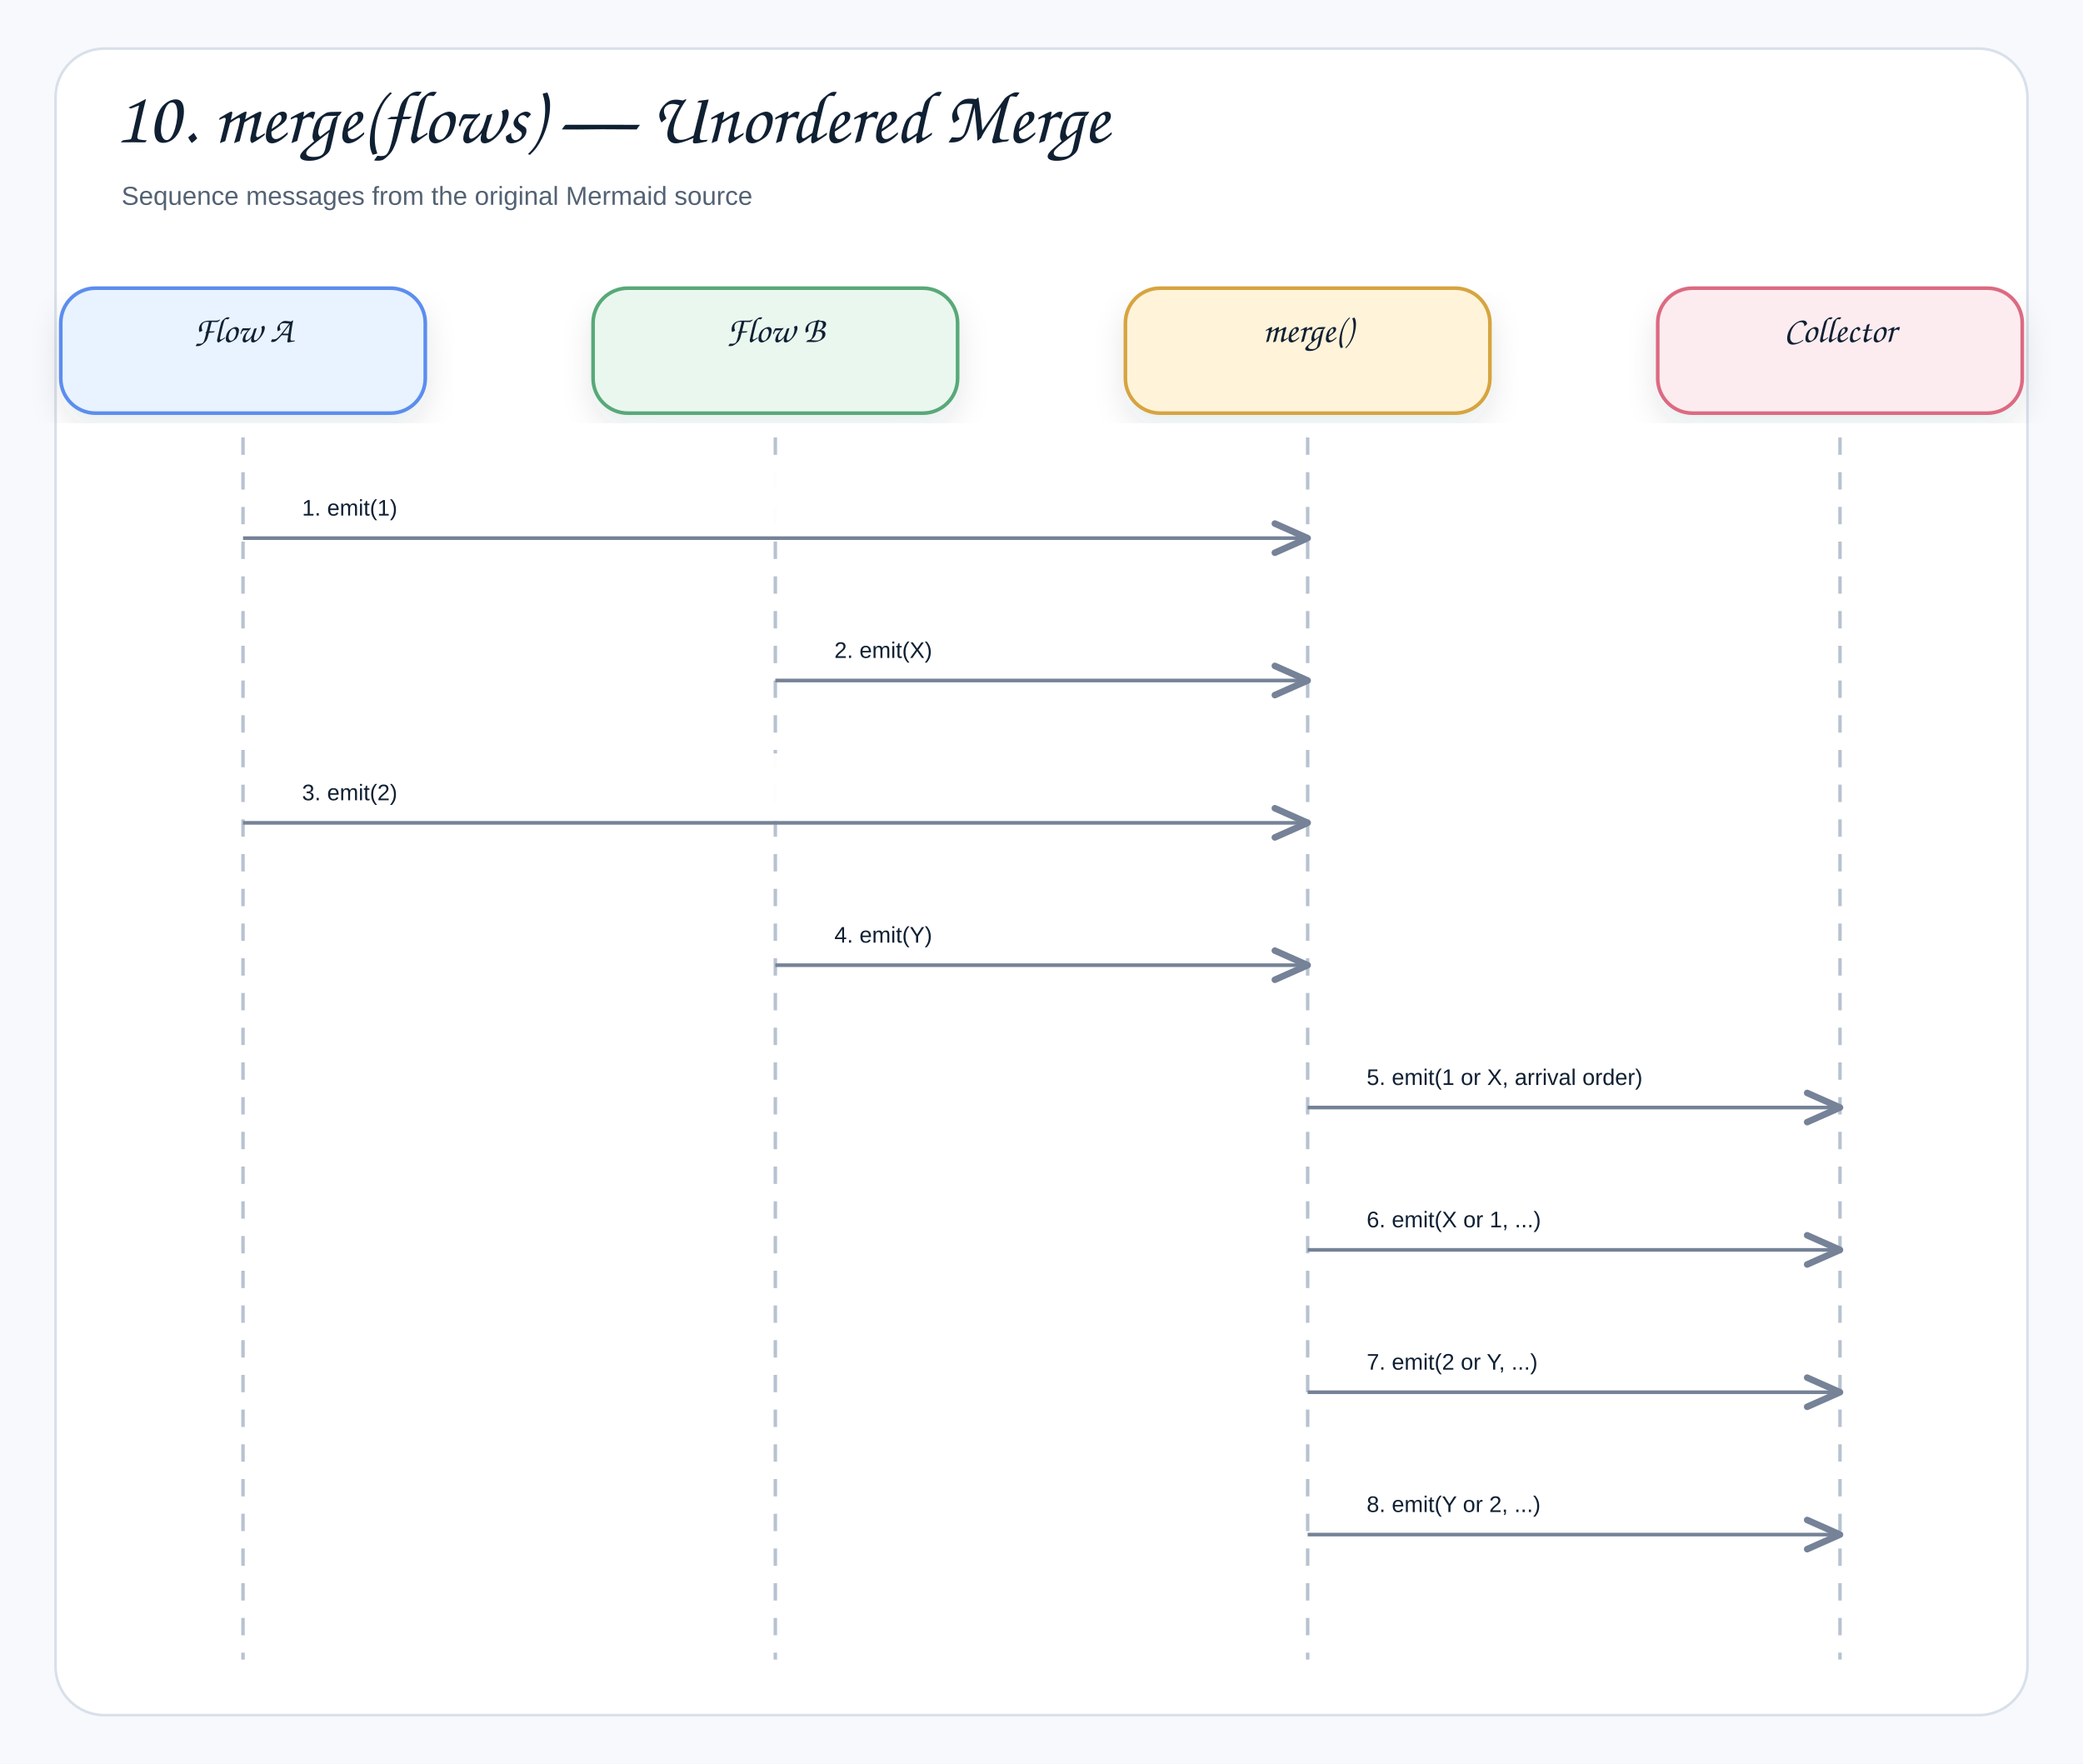
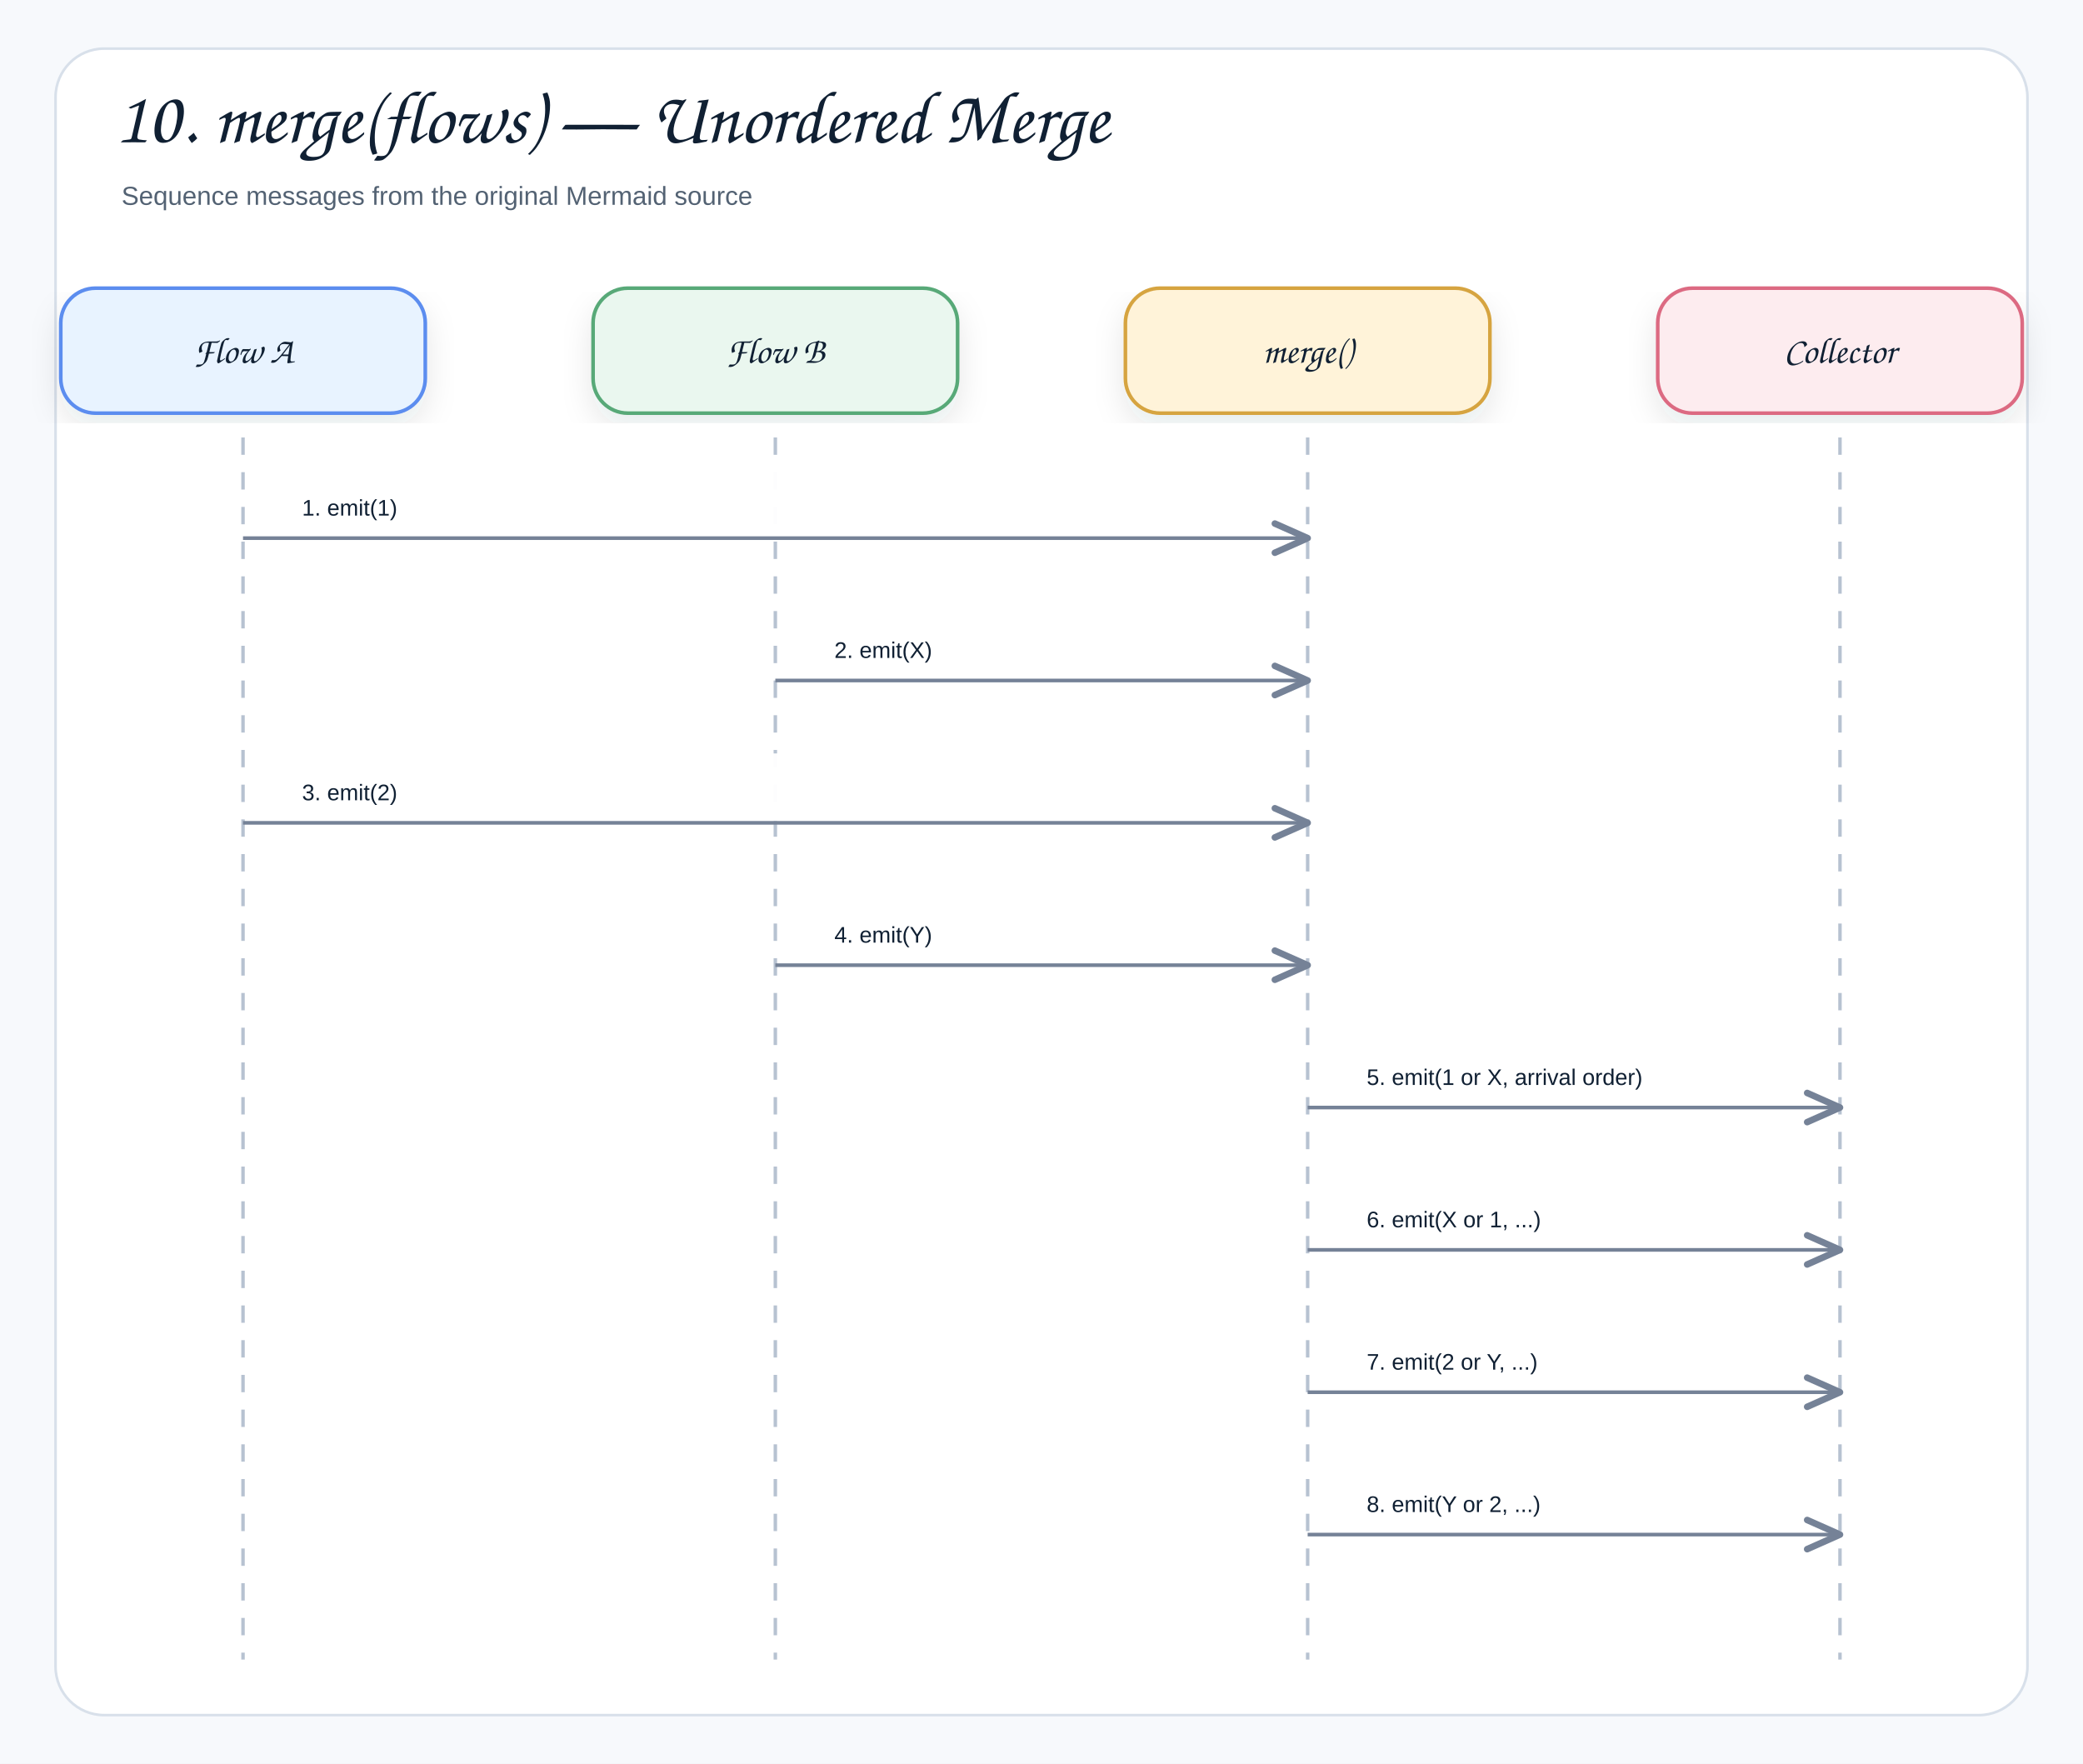
<svg xmlns="http://www.w3.org/2000/svg" width="1200" height="1016" viewBox="0 0 1200 1016" role="img" aria-label="10. merge(flows) — Unordered Merge">
  <defs>
    <filter id="shadow" x="-8%" y="-8%" width="116%" height="116%">
      <feDropShadow dx="0" dy="8" stdDeviation="9" flood-color="#1f2937" flood-opacity="0.10" />
    </filter>
    <marker id="openArrow" markerWidth="12" markerHeight="10" refX="10" refY="5" orient="auto" markerUnits="strokeWidth">
      <path d="M 1 1 L 10 5 L 1 9" fill="none" stroke="#758297" stroke-width="1.8" stroke-linecap="round" stroke-linejoin="round" />
    </marker>
    <marker id="inherit" markerWidth="14" markerHeight="12" refX="12" refY="6" orient="auto" markerUnits="strokeWidth">
      <path d="M 0 1 L 12 6 L 0 11 Z" fill="#ffffff" stroke="#758297" stroke-width="1.8" />
    </marker>
    <style>
    .canvas{fill:#f7f9fc}.frame{fill:#fff;stroke:#d8e0ea;stroke-width:1.5}
    .title{font-family:"Architects Daughter","Comic Sans MS","Comic Sans",cursive;font-size:43px;font-weight:400;fill:#102033}
    .subtitle{font-family:"Comic Sans MS","Comic Sans","Comic Neue",Arial,sans-serif;font-size:15px;font-weight:400;fill:#536273}
    .label{font-family:"Architects Daughter","Comic Sans MS","Comic Sans",cursive;font-size:25px;font-weight:400;fill:#102033}
    .smallLabel{font-family:"Architects Daughter","Comic Sans MS","Comic Sans",cursive;font-size:21px;font-weight:400;fill:#102033}
    .mono{font-family:"Comic Sans MS","Comic Sans","Comic Neue",Arial,sans-serif;font-size:12px;font-weight:400;fill:#102033}
    .small{font-family:"Comic Sans MS","Comic Sans","Comic Neue",Arial,sans-serif;font-size:12px;font-weight:400;fill:#536273}
    .strong{font-family:"Comic Sans MS","Comic Sans","Comic Neue",Arial,sans-serif;font-size:13px;font-weight:400;fill:#102033}
    .card{stroke-width:2.1;filter:url(#shadow)}.compartment{stroke-width:1.5;fill:none}
    .line{stroke:#758297;stroke-width:2.1;fill:none;marker-end:url(#openArrow)}
    .plainLine{stroke:#758297;stroke-width:2.1;fill:none}
    .dashed{stroke:#758297;stroke-width:2.1;stroke-dasharray:7 6;fill:none;marker-end:url(#openArrow)}
    .inheritLine{stroke:#758297;stroke-width:2.2;fill:none;marker-end:url(#inherit)}
    .implLine{stroke:#758297;stroke-width:2.2;stroke-dasharray:8 7;fill:none;marker-end:url(#inherit)}
  </style>
  </defs>
  <rect class="canvas" width="1200" height="1016" />
  <rect class="frame" x="32" y="28" width="1136" height="960" rx="28" />
  <text class="title" x="66" y="82">10. merge(flows) — Unordered Merge</text>
  <text class="subtitle" x="70" y="118">Sequence messages from the original Mermaid source</text>
  <rect class="card" x="35" y="166" width="210" height="72" rx="20" fill="#E8F3FF" stroke="#5B8DEF" />
-   <text class="smallLabel" x="140" y="197" text-anchor="middle">Flow A</text>
+   <text class="smallLabel" x="140" y="209" text-anchor="middle">Flow A</text>
  <line x1="140" y1="252" x2="140" y2="956" stroke="#b7c2d1" stroke-width="2" stroke-dasharray="10 10" />
  <rect class="card" x="341.667" y="166" width="210" height="72" rx="20" fill="#EAF7EF" stroke="#58A978" />
-   <text class="smallLabel" x="446.667" y="197" text-anchor="middle">Flow B</text>
+   <text class="smallLabel" x="446.667" y="209" text-anchor="middle">Flow B</text>
  <line x1="446.667" y1="252" x2="446.667" y2="956" stroke="#b7c2d1" stroke-width="2" stroke-dasharray="10 10" />
  <rect class="card" x="648.333" y="166" width="210" height="72" rx="20" fill="#FFF3D9" stroke="#D6A441" />
-   <text class="smallLabel" x="753.333" y="197" text-anchor="middle">merge()</text>
+   <text class="smallLabel" x="753.333" y="209" text-anchor="middle">merge()</text>
  <line x1="753.333" y1="252" x2="753.333" y2="956" stroke="#b7c2d1" stroke-width="2" stroke-dasharray="10 10" />
  <rect class="card" x="955" y="166" width="210" height="72" rx="20" fill="#FDECEF" stroke="#DC6B82" />
-   <text class="smallLabel" x="1060" y="197" text-anchor="middle">Collector</text>
+   <text class="smallLabel" x="1060" y="209" text-anchor="middle">Collector</text>
  <line x1="1060" y1="252" x2="1060" y2="956" stroke="#b7c2d1" stroke-width="2" stroke-dasharray="10 10" />
  <rect x="158" y="270" width="577.333" height="39" rx="12" fill="#ffffff" opacity="0.97" />
  <text class="strong" x="174" y="297" text-anchor="start">1. emit(1)</text>
  <path class="line" d="M140 310 L753.333 310" />
  <rect x="464.667" y="352" width="270.667" height="39" rx="12" fill="#ffffff" opacity="0.97" />
  <text class="strong" x="480.667" y="379" text-anchor="start">2. emit(X)</text>
  <path class="line" d="M446.667 392 L753.333 392" />
  <rect x="158" y="434" width="577.333" height="39" rx="12" fill="#ffffff" opacity="0.97" />
  <text class="strong" x="174" y="461" text-anchor="start">3. emit(2)</text>
  <path class="line" d="M140 474 L753.333 474" />
  <rect x="464.667" y="516" width="270.667" height="39" rx="12" fill="#ffffff" opacity="0.97" />
  <text class="strong" x="480.667" y="543" text-anchor="start">4. emit(Y)</text>
  <path class="line" d="M446.667 556 L753.333 556" />
  <rect x="771.333" y="598" width="270.667" height="39" rx="12" fill="#ffffff" opacity="0.97" />
  <text class="strong" x="787.333" y="625" text-anchor="start">5. emit(1 or X, arrival order)</text>
  <path class="line" d="M753.333 638 L1060 638" />
  <rect x="771.333" y="680" width="270.667" height="39" rx="12" fill="#ffffff" opacity="0.97" />
  <text class="strong" x="787.333" y="707" text-anchor="start">6. emit(X or 1, ...)</text>
  <path class="line" d="M753.333 720 L1060 720" />
  <rect x="771.333" y="762" width="270.667" height="39" rx="12" fill="#ffffff" opacity="0.97" />
  <text class="strong" x="787.333" y="789" text-anchor="start">7. emit(2 or Y, ...)</text>
  <path class="line" d="M753.333 802 L1060 802" />
  <rect x="771.333" y="844" width="270.667" height="39" rx="12" fill="#ffffff" opacity="0.97" />
  <text class="strong" x="787.333" y="871" text-anchor="start">8. emit(Y or 2, ...)</text>
  <path class="line" d="M753.333 884 L1060 884" />
</svg>
